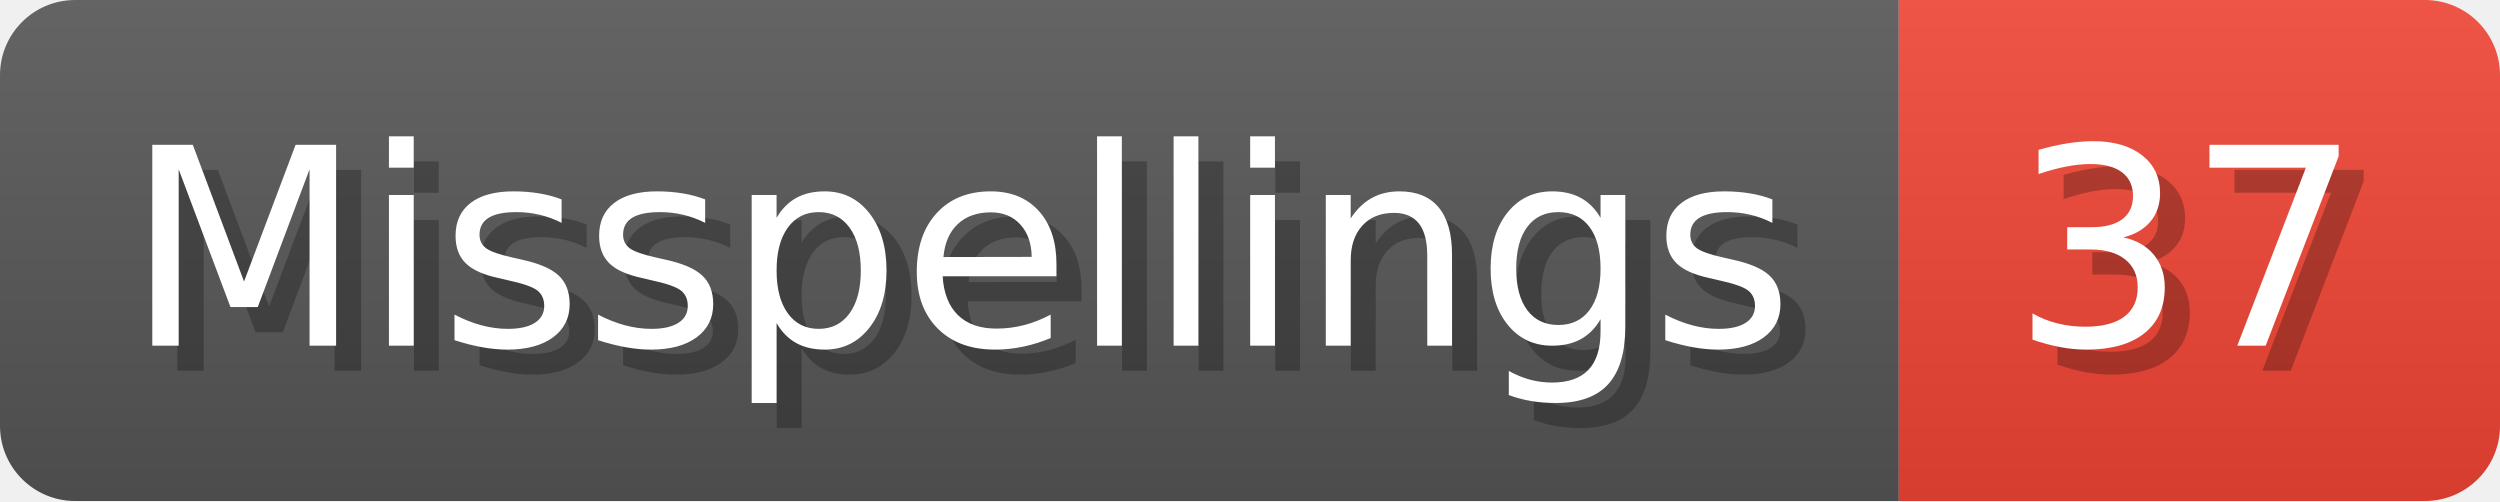
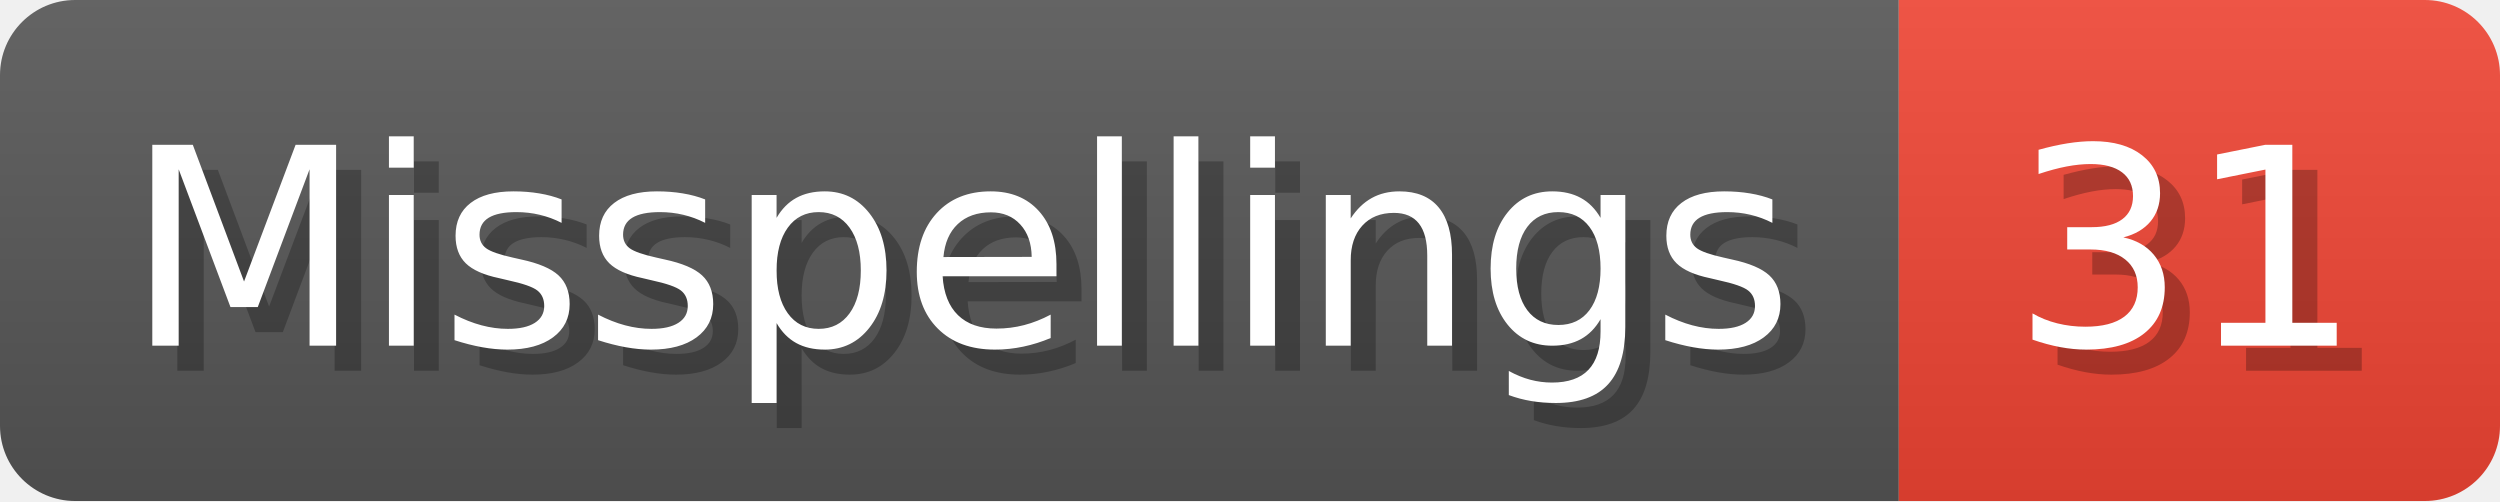
- <svg xmlns="http://www.w3.org/2000/svg" width="99.8" height="20" viewBox="0 0 998 200" role="img" aria-label="Misspellings: 37">
+ <svg xmlns="http://www.w3.org/2000/svg" width="99.8" height="20" viewBox="0 0 998 200" role="img" aria-label="Misspellings: 31">
  <linearGradient id="a" x2="0" y2="100%">
    <stop offset="0" stop-opacity=".1" stop-color="#EEE" />
    <stop offset="1" stop-opacity=".1" />
  </linearGradient>
  <mask id="m">
    <rect width="998" height="200" rx="30" fill="#FFF" />
  </mask>
  <g mask="url(#m)">
    <rect width="758" height="200" fill="#555" />
    <rect width="240" height="200" fill="#E43" x="758" />
    <rect width="998" height="200" fill="url(#a)" />
  </g>
  <g aria-hidden="true" fill="#fff" text-anchor="start" font-family="Verdana,DejaVu Sans,sans-serif" font-size="110">
    <text x="60" y="148" textLength="658" fill="#000" opacity="0.25">Misspellings</text>
    <text x="50" y="138" textLength="658">Misspellings</text>
-     <text x="813" y="148" textLength="140" fill="#000" opacity="0.25">37</text>
-     <text x="803" y="138" textLength="140">37</text>
+     <text x="813" y="148" textLength="140" fill="#000" opacity="0.25">31</text>
+     <text x="803" y="138" textLength="140">31</text>
  </g>
</svg>
